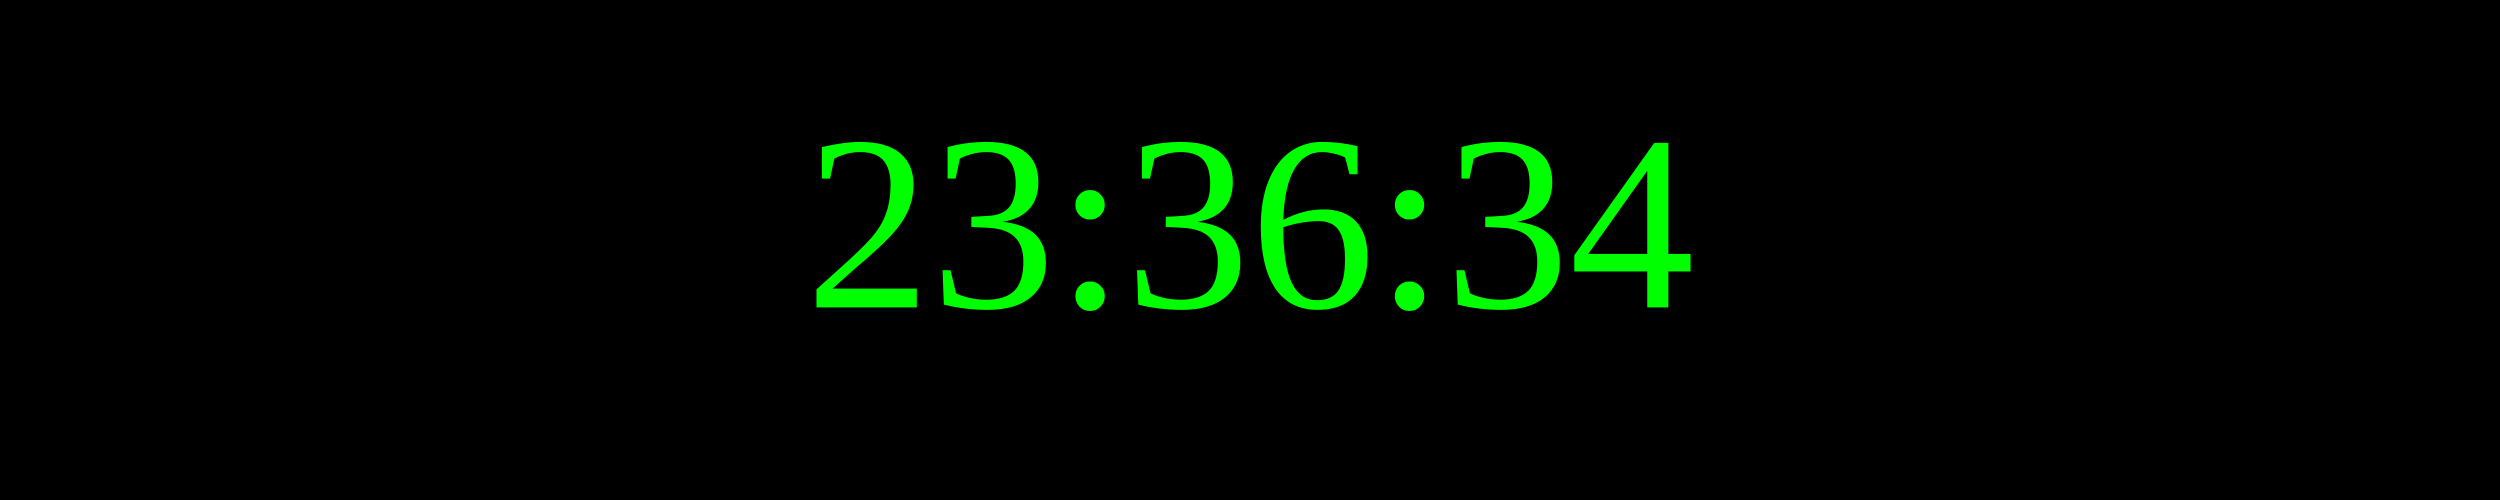
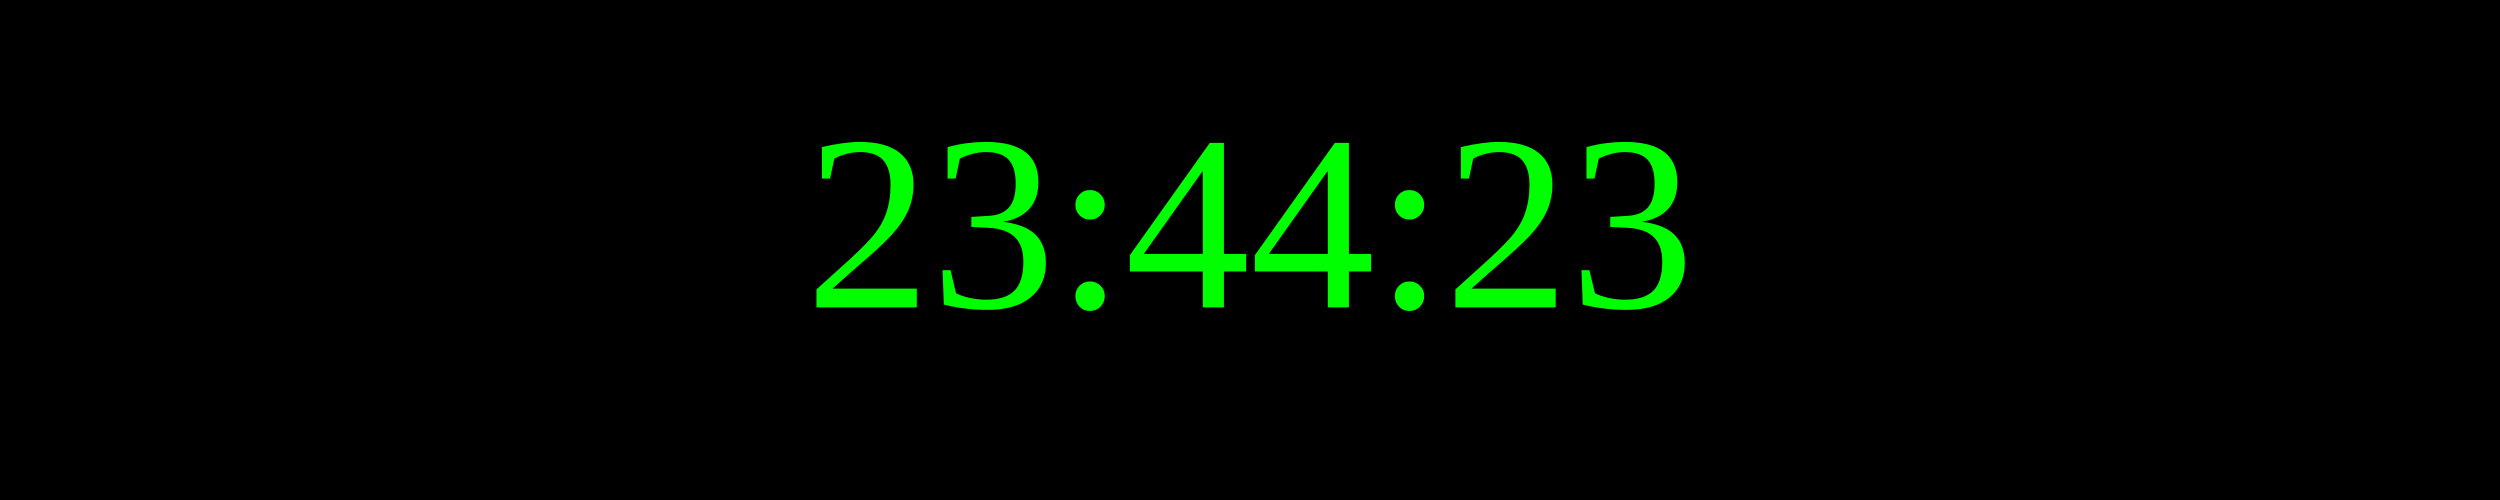
<svg xmlns="http://www.w3.org/2000/svg" width="250" height="50">
  <rect width="100%" height="100%" fill="black" />
  <text x="50%" y="50%" font-size="25" fill="lime" text-anchor="middle" dominant-baseline="middle">
- 23:36:34
+ 23:44:23
</text>
</svg>
